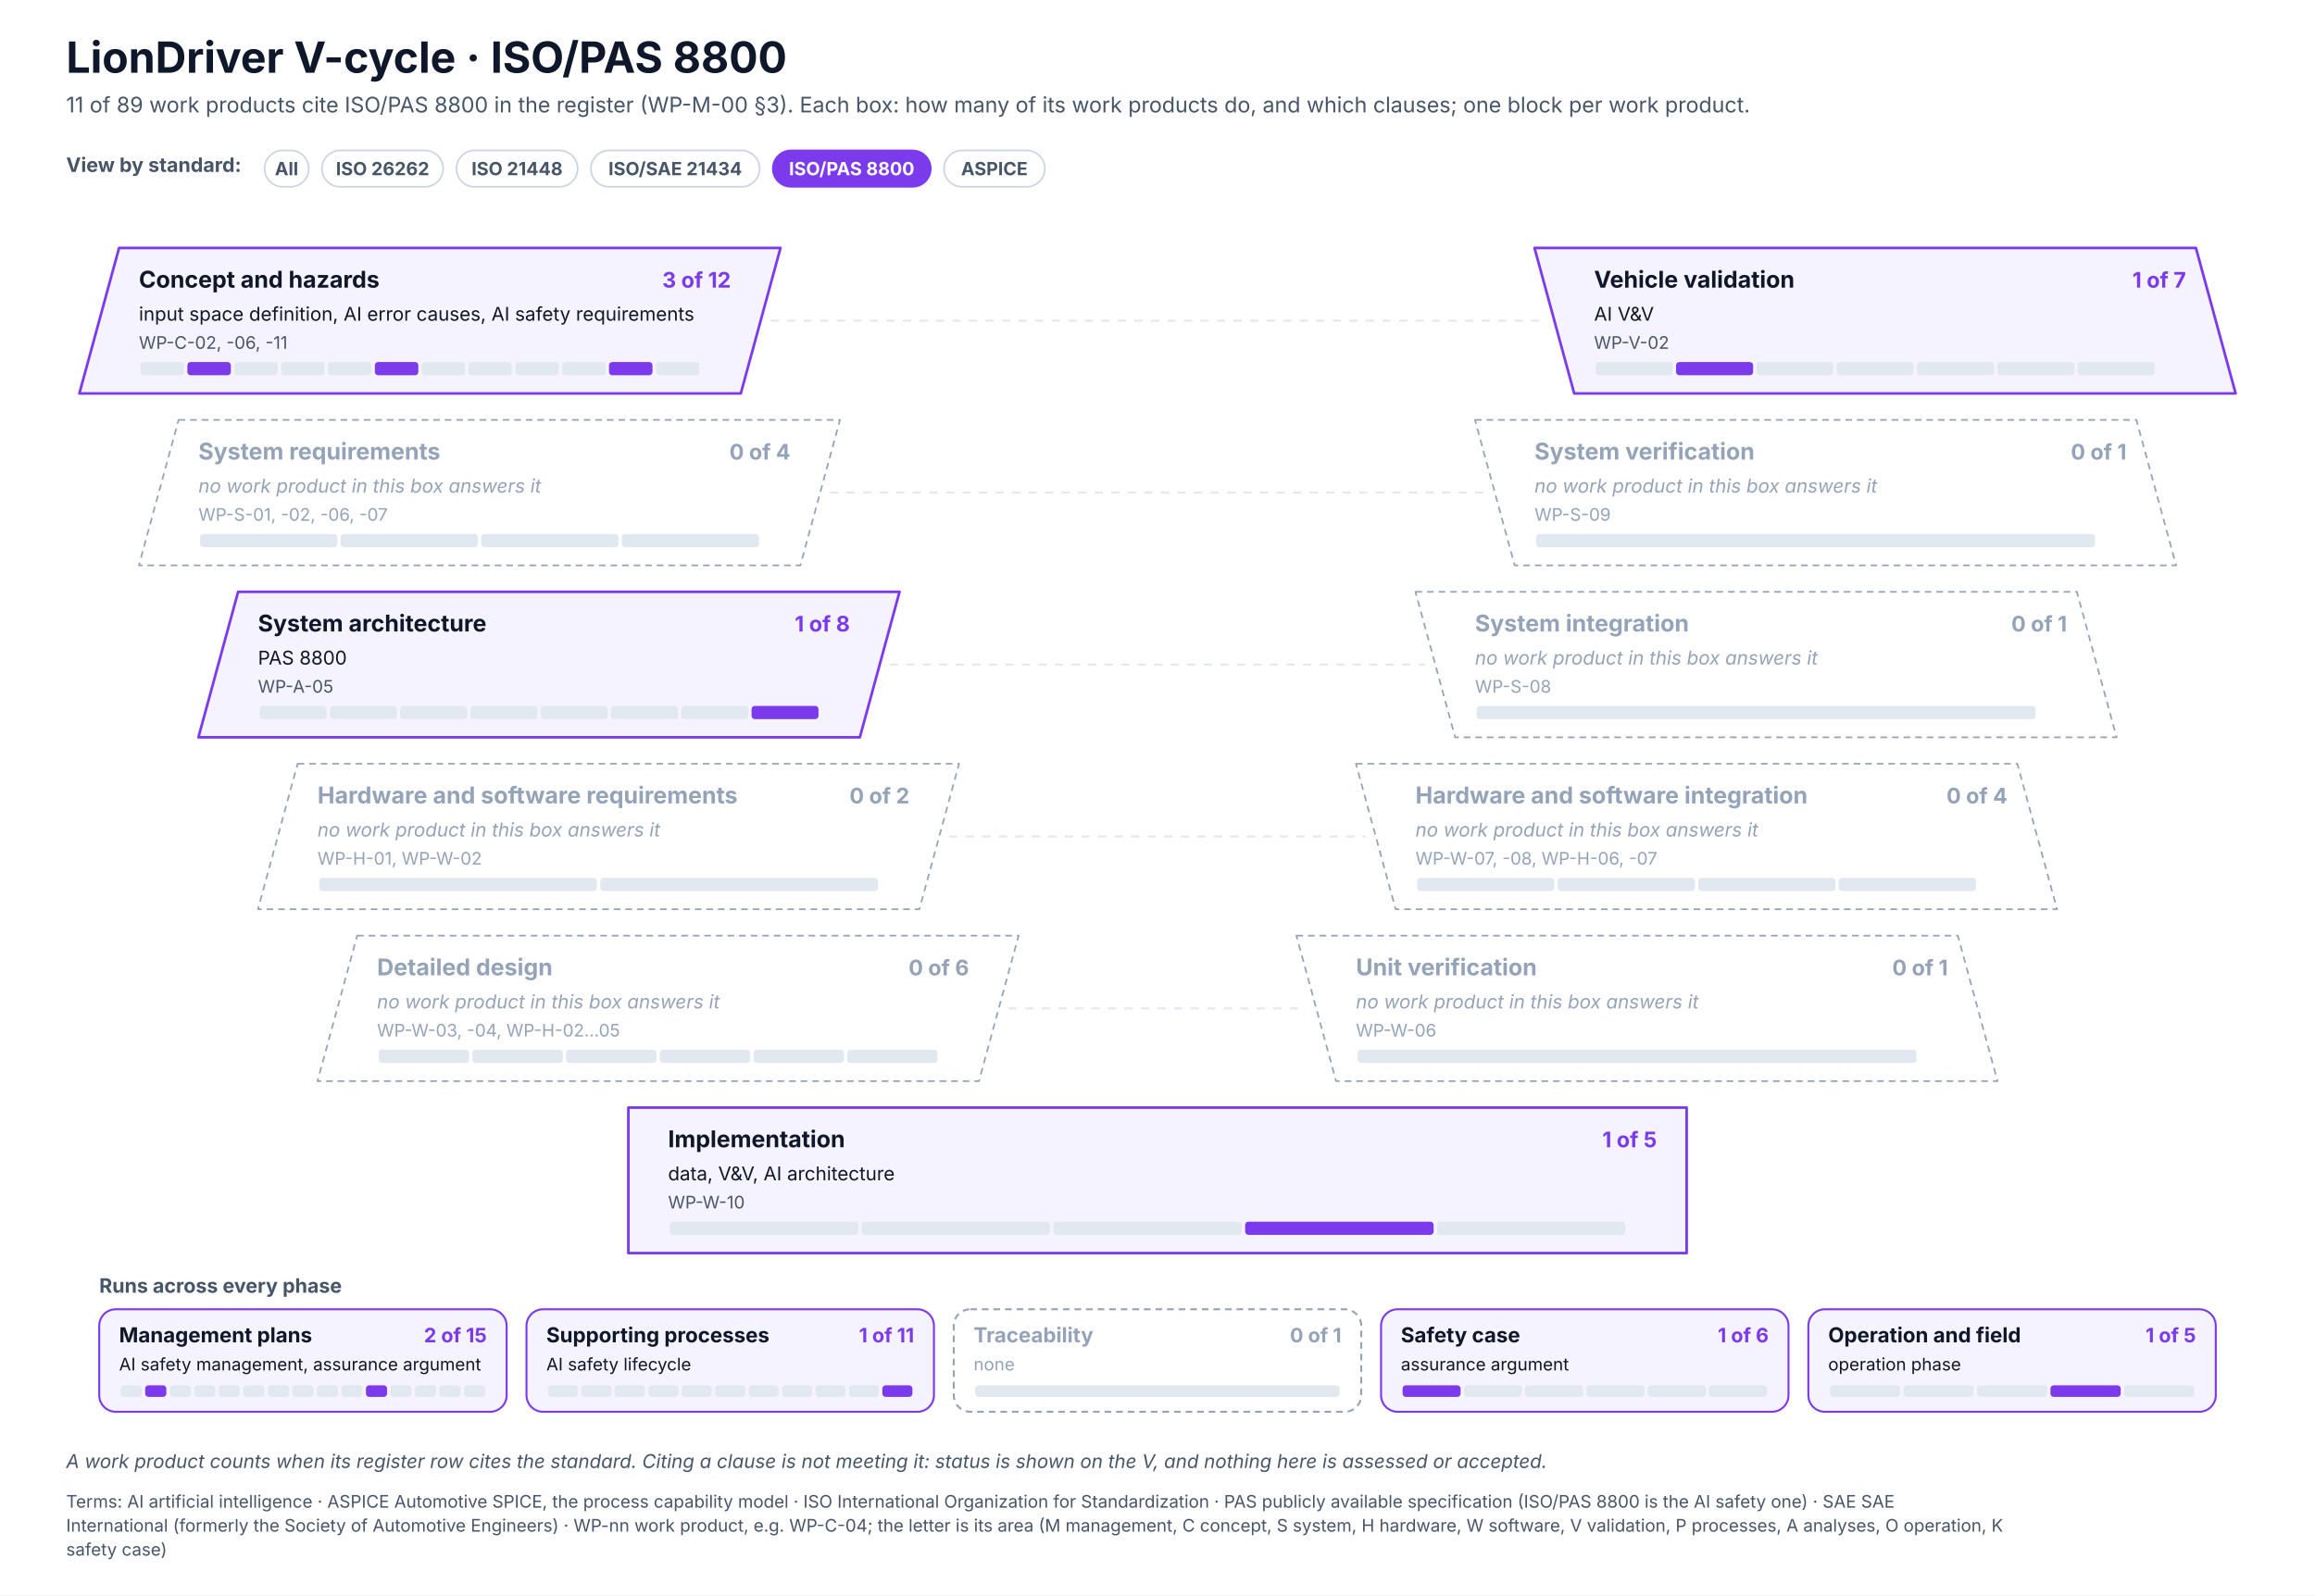
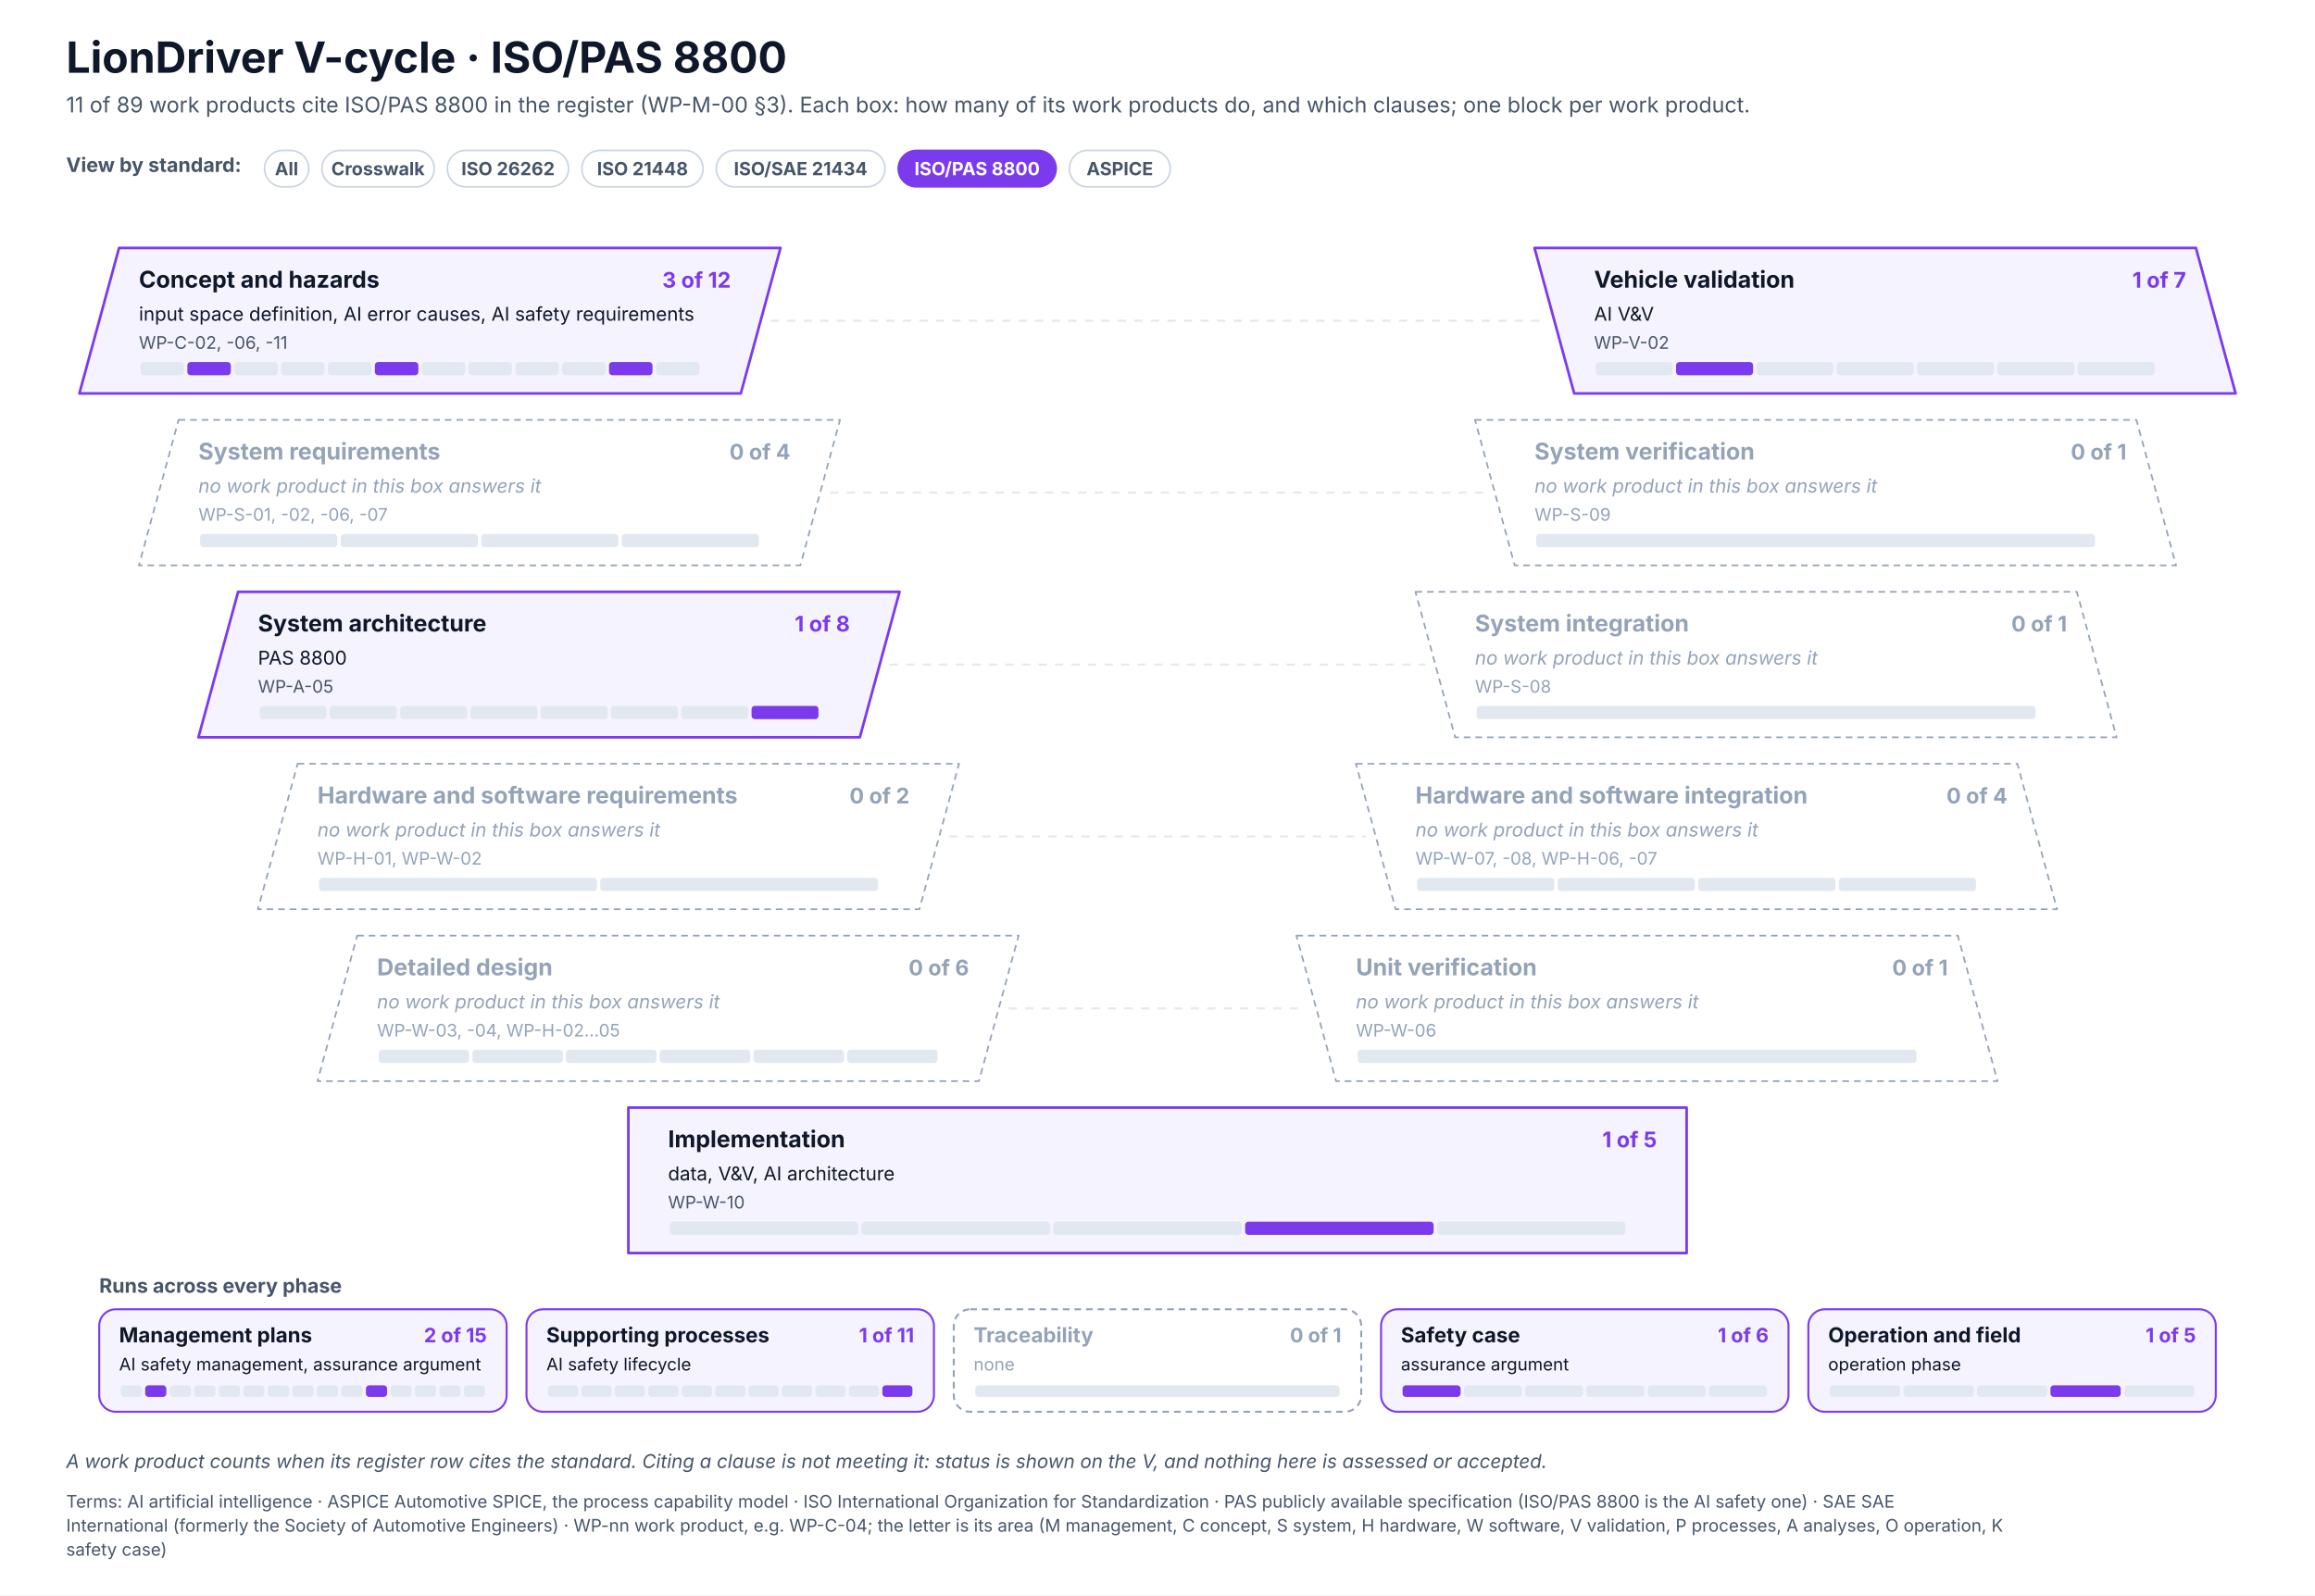
<svg xmlns="http://www.w3.org/2000/svg" width="1400" height="965" viewBox="0 0 1400 965" font-family="Inter, 'Segoe UI', Helvetica, Arial, sans-serif" role="img">
  <defs>
    <pattern id="hatch" patternUnits="userSpaceOnUse" width="6" height="6" patternTransform="rotate(45)">
      <rect width="6" height="6" fill="#F1F5F9" />
      <line x1="0" y1="0" x2="0" y2="6" stroke="#CBD5E1" stroke-width="2" />
    </pattern>
  </defs>
  <rect x="0" y="0" width="1400" height="965" rx="0" fill="#FFFFFF" stroke="none" stroke-width="0" />
  <text x="40" y="44" font-size="26" fill="#0F172A" font-weight="700">LionDriver V-cycle · ISO/PAS 8800</text>
  <text x="40" y="68" font-size="13" fill="#475569">11 of 89 work products cite ISO/PAS 8800 in the register (WP-M-00 §3). Each box: how many of its work products do, and which clauses; one block per work product.</text>
  <text x="40" y="104" font-size="12" fill="#475569" font-weight="700">View by standard:</text>
  <g transform="translate(160,91)">
    <rect x="0" y="0" width="26.7" height="22" rx="11.0" fill="#FFFFFF" stroke="#CBD5E1" stroke-width="1" />
    <text x="13.3" y="15" font-size="11" fill="#475569" font-weight="700" text-anchor="middle">All</text>
  </g>
  <g transform="translate(194.6916,91)">
+     <rect x="0" y="0" width="67.9" height="22" rx="11.0" fill="#FFFFFF" stroke="#CBD5E1" stroke-width="1" />
+     <text x="33.9" y="15" font-size="11" fill="#475569" font-weight="700" text-anchor="middle">Crosswalk</text>
+   </g>
+   <g transform="translate(270.543,91)">
    <rect x="0" y="0" width="73.3" height="22" rx="11.0" fill="#FFFFFF" stroke="#CBD5E1" stroke-width="1" />
    <text x="36.7" y="15" font-size="11" fill="#475569" font-weight="700" text-anchor="middle">ISO 26262</text>
  </g>
-   <g transform="translate(276.0232,91)">
+   <g transform="translate(351.8746,91)">
    <rect x="0" y="0" width="73.3" height="22" rx="11.0" fill="#FFFFFF" stroke="#CBD5E1" stroke-width="1" />
    <text x="36.7" y="15" font-size="11" fill="#475569" font-weight="700" text-anchor="middle">ISO 21448</text>
  </g>
-   <g transform="translate(357.3548,91)">
+   <g transform="translate(433.2062,91)">
    <rect x="0" y="0" width="102" height="22" rx="11.0" fill="#FFFFFF" stroke="#CBD5E1" stroke-width="1" />
    <text x="51" y="15" font-size="11" fill="#475569" font-weight="700" text-anchor="middle">ISO/SAE 21434</text>
  </g>
-   <g transform="translate(467.37,91)">
+   <g transform="translate(543.2214,91)">
    <rect x="0" y="0" width="95.5" height="22" rx="11.0" fill="#7C3AED" stroke="#7C3AED" stroke-width="1" />
    <text x="47.7" y="15" font-size="11" fill="#FFFFFF" font-weight="700" text-anchor="middle">ISO/PAS 8800</text>
  </g>
-   <g transform="translate(570.8556,91)">
+   <g transform="translate(646.707,91)">
    <rect x="0" y="0" width="61" height="22" rx="11.0" fill="#FFFFFF" stroke="#CBD5E1" stroke-width="1" />
    <text x="30.5" y="15" font-size="11" fill="#475569" font-weight="700" text-anchor="middle">ASPICE</text>
  </g>
  <path d="M72 150 h400 l-24 88 h-400 z" stroke="#7C3AED" stroke-width="1.6" fill="#F5F3FF" stroke-linejoin="round" />
  <text x="84" y="174" font-size="14" fill="#0F172A" font-weight="700">Concept and hazards</text>
  <text x="442" y="174" font-size="13" fill="#7C3AED" font-weight="700" text-anchor="end">3 of 12</text>
  <text x="84" y="194" font-size="11.5" fill="#0F172A">input space definition, AI error causes, AI safety requirements</text>
  <text x="84" y="211" font-size="10.5" fill="#475569">WP-C-02, -06, -11</text>
  <rect x="85" y="219" width="26.3" height="8" rx="2" fill="#E2E8F0" stroke="none" stroke-width="0" />
  <rect x="113.3" y="219" width="26.3" height="8" rx="2" fill="#7C3AED" stroke="none" stroke-width="0" />
  <rect x="141.7" y="219" width="26.3" height="8" rx="2" fill="#E2E8F0" stroke="none" stroke-width="0" />
  <rect x="170" y="219" width="26.3" height="8" rx="2" fill="#E2E8F0" stroke="none" stroke-width="0" />
  <rect x="198.3" y="219" width="26.3" height="8" rx="2" fill="#E2E8F0" stroke="none" stroke-width="0" />
  <rect x="226.7" y="219" width="26.3" height="8" rx="2" fill="#7C3AED" stroke="none" stroke-width="0" />
  <rect x="255" y="219" width="26.3" height="8" rx="2" fill="#E2E8F0" stroke="none" stroke-width="0" />
  <rect x="283.3" y="219" width="26.3" height="8" rx="2" fill="#E2E8F0" stroke="none" stroke-width="0" />
  <rect x="311.7" y="219" width="26.3" height="8" rx="2" fill="#E2E8F0" stroke="none" stroke-width="0" />
  <rect x="340" y="219" width="26.3" height="8" rx="2" fill="#E2E8F0" stroke="none" stroke-width="0" />
  <rect x="368.3" y="219" width="26.3" height="8" rx="2" fill="#7C3AED" stroke="none" stroke-width="0" />
  <rect x="396.7" y="219" width="26.3" height="8" rx="2" fill="#E2E8F0" stroke="none" stroke-width="0" />
  <path d="M928 150 h400 l24 88 h-400 z" stroke="#7C3AED" stroke-width="1.6" fill="#F5F3FF" stroke-linejoin="round" />
  <text x="964" y="174" font-size="14" fill="#0F172A" font-weight="700">Vehicle validation</text>
  <text x="1322" y="174" font-size="13" fill="#7C3AED" font-weight="700" text-anchor="end">1 of 7</text>
  <text x="964" y="194" font-size="11.5" fill="#0F172A">AI V&amp;V</text>
  <text x="964" y="211" font-size="10.5" fill="#475569">WP-V-02</text>
  <rect x="965" y="219" width="46.6" height="8" rx="2" fill="#E2E8F0" stroke="none" stroke-width="0" />
  <rect x="1013.6" y="219" width="46.6" height="8" rx="2" fill="#7C3AED" stroke="none" stroke-width="0" />
  <rect x="1062.1" y="219" width="46.6" height="8" rx="2" fill="#E2E8F0" stroke="none" stroke-width="0" />
  <rect x="1110.7" y="219" width="46.6" height="8" rx="2" fill="#E2E8F0" stroke="none" stroke-width="0" />
  <rect x="1159.3" y="219" width="46.6" height="8" rx="2" fill="#E2E8F0" stroke="none" stroke-width="0" />
  <rect x="1207.9" y="219" width="46.6" height="8" rx="2" fill="#E2E8F0" stroke="none" stroke-width="0" />
  <rect x="1256.4" y="219" width="46.6" height="8" rx="2" fill="#E2E8F0" stroke="none" stroke-width="0" />
  <line x1="466" y1="194" x2="934" y2="194" stroke="#E2E8F0" stroke-width="1.2" stroke-dasharray="5 5" />
  <path d="M108 254 h400 l-24 88 h-400 z" stroke="#94A3B8" stroke-width="1" fill="#FFFFFF" stroke-dasharray="4 3" stroke-linejoin="round" />
  <text x="120" y="278" font-size="14" fill="#94A3B8" font-weight="700">System requirements</text>
  <text x="478" y="278" font-size="13" fill="#94A3B8" font-weight="700" text-anchor="end">0 of 4</text>
  <text x="120" y="298" font-size="11.5" fill="#94A3B8" font-style="italic">no work product in this box answers it</text>
  <text x="120" y="315" font-size="10.5" fill="#94A3B8">WP-S-01, -02, -06, -07</text>
  <rect x="121" y="323" width="83" height="8" rx="2" fill="#E2E8F0" stroke="none" stroke-width="0" />
  <rect x="206" y="323" width="83" height="8" rx="2" fill="#E2E8F0" stroke="none" stroke-width="0" />
  <rect x="291" y="323" width="83" height="8" rx="2" fill="#E2E8F0" stroke="none" stroke-width="0" />
  <rect x="376" y="323" width="83" height="8" rx="2" fill="#E2E8F0" stroke="none" stroke-width="0" />
  <path d="M892 254 h400 l24 88 h-400 z" stroke="#94A3B8" stroke-width="1" fill="#FFFFFF" stroke-dasharray="4 3" stroke-linejoin="round" />
  <text x="928" y="278" font-size="14" fill="#94A3B8" font-weight="700">System verification</text>
  <text x="1286" y="278" font-size="13" fill="#94A3B8" font-weight="700" text-anchor="end">0 of 1</text>
  <text x="928" y="298" font-size="11.5" fill="#94A3B8" font-style="italic">no work product in this box answers it</text>
  <text x="928" y="315" font-size="10.5" fill="#94A3B8">WP-S-09</text>
  <rect x="929" y="323" width="338" height="8" rx="2" fill="#E2E8F0" stroke="none" stroke-width="0" />
  <line x1="502" y1="298" x2="898" y2="298" stroke="#E2E8F0" stroke-width="1.2" stroke-dasharray="5 5" />
  <path d="M144 358 h400 l-24 88 h-400 z" stroke="#7C3AED" stroke-width="1.6" fill="#F5F3FF" stroke-linejoin="round" />
  <text x="156" y="382" font-size="14" fill="#0F172A" font-weight="700">System architecture</text>
  <text x="514" y="382" font-size="13" fill="#7C3AED" font-weight="700" text-anchor="end">1 of 8</text>
  <text x="156" y="402" font-size="11.5" fill="#0F172A">PAS 8800</text>
  <text x="156" y="419" font-size="10.5" fill="#475569">WP-A-05</text>
  <rect x="157" y="427" width="40.5" height="8" rx="2" fill="#E2E8F0" stroke="none" stroke-width="0" />
  <rect x="199.5" y="427" width="40.5" height="8" rx="2" fill="#E2E8F0" stroke="none" stroke-width="0" />
  <rect x="242" y="427" width="40.5" height="8" rx="2" fill="#E2E8F0" stroke="none" stroke-width="0" />
  <rect x="284.5" y="427" width="40.5" height="8" rx="2" fill="#E2E8F0" stroke="none" stroke-width="0" />
  <rect x="327" y="427" width="40.5" height="8" rx="2" fill="#E2E8F0" stroke="none" stroke-width="0" />
  <rect x="369.5" y="427" width="40.5" height="8" rx="2" fill="#E2E8F0" stroke="none" stroke-width="0" />
  <rect x="412" y="427" width="40.5" height="8" rx="2" fill="#E2E8F0" stroke="none" stroke-width="0" />
  <rect x="454.5" y="427" width="40.5" height="8" rx="2" fill="#7C3AED" stroke="none" stroke-width="0" />
  <path d="M856 358 h400 l24 88 h-400 z" stroke="#94A3B8" stroke-width="1" fill="#FFFFFF" stroke-dasharray="4 3" stroke-linejoin="round" />
  <text x="892" y="382" font-size="14" fill="#94A3B8" font-weight="700">System integration</text>
  <text x="1250" y="382" font-size="13" fill="#94A3B8" font-weight="700" text-anchor="end">0 of 1</text>
  <text x="892" y="402" font-size="11.5" fill="#94A3B8" font-style="italic">no work product in this box answers it</text>
  <text x="892" y="419" font-size="10.5" fill="#94A3B8">WP-S-08</text>
  <rect x="893" y="427" width="338" height="8" rx="2" fill="#E2E8F0" stroke="none" stroke-width="0" />
  <line x1="538" y1="402" x2="862" y2="402" stroke="#E2E8F0" stroke-width="1.2" stroke-dasharray="5 5" />
  <path d="M180 462 h400 l-24 88 h-400 z" stroke="#94A3B8" stroke-width="1" fill="#FFFFFF" stroke-dasharray="4 3" stroke-linejoin="round" />
  <text x="192" y="486" font-size="14" fill="#94A3B8" font-weight="700">Hardware and software requirements</text>
  <text x="550" y="486" font-size="13" fill="#94A3B8" font-weight="700" text-anchor="end">0 of 2</text>
  <text x="192" y="506" font-size="11.5" fill="#94A3B8" font-style="italic">no work product in this box answers it</text>
  <text x="192" y="523" font-size="10.5" fill="#94A3B8">WP-H-01, WP-W-02</text>
  <rect x="193" y="531" width="168" height="8" rx="2" fill="#E2E8F0" stroke="none" stroke-width="0" />
  <rect x="363" y="531" width="168" height="8" rx="2" fill="#E2E8F0" stroke="none" stroke-width="0" />
  <path d="M820 462 h400 l24 88 h-400 z" stroke="#94A3B8" stroke-width="1" fill="#FFFFFF" stroke-dasharray="4 3" stroke-linejoin="round" />
  <text x="856" y="486" font-size="14" fill="#94A3B8" font-weight="700">Hardware and software integration</text>
  <text x="1214" y="486" font-size="13" fill="#94A3B8" font-weight="700" text-anchor="end">0 of 4</text>
  <text x="856" y="506" font-size="11.5" fill="#94A3B8" font-style="italic">no work product in this box answers it</text>
  <text x="856" y="523" font-size="10.5" fill="#94A3B8">WP-W-07, -08, WP-H-06, -07</text>
  <rect x="857" y="531" width="83" height="8" rx="2" fill="#E2E8F0" stroke="none" stroke-width="0" />
  <rect x="942" y="531" width="83" height="8" rx="2" fill="#E2E8F0" stroke="none" stroke-width="0" />
  <rect x="1027" y="531" width="83" height="8" rx="2" fill="#E2E8F0" stroke="none" stroke-width="0" />
  <rect x="1112" y="531" width="83" height="8" rx="2" fill="#E2E8F0" stroke="none" stroke-width="0" />
  <line x1="574" y1="506" x2="826" y2="506" stroke="#E2E8F0" stroke-width="1.2" stroke-dasharray="5 5" />
  <path d="M216 566 h400 l-24 88 h-400 z" stroke="#94A3B8" stroke-width="1" fill="#FFFFFF" stroke-dasharray="4 3" stroke-linejoin="round" />
  <text x="228" y="590" font-size="14" fill="#94A3B8" font-weight="700">Detailed design</text>
  <text x="586" y="590" font-size="13" fill="#94A3B8" font-weight="700" text-anchor="end">0 of 6</text>
  <text x="228" y="610" font-size="11.5" fill="#94A3B8" font-style="italic">no work product in this box answers it</text>
  <text x="228" y="627" font-size="10.5" fill="#94A3B8">WP-W-03, -04, WP-H-02…05</text>
  <rect x="229" y="635" width="54.7" height="8" rx="2" fill="#E2E8F0" stroke="none" stroke-width="0" />
  <rect x="285.7" y="635" width="54.7" height="8" rx="2" fill="#E2E8F0" stroke="none" stroke-width="0" />
  <rect x="342.3" y="635" width="54.7" height="8" rx="2" fill="#E2E8F0" stroke="none" stroke-width="0" />
  <rect x="399" y="635" width="54.7" height="8" rx="2" fill="#E2E8F0" stroke="none" stroke-width="0" />
  <rect x="455.7" y="635" width="54.7" height="8" rx="2" fill="#E2E8F0" stroke="none" stroke-width="0" />
  <rect x="512.3" y="635" width="54.7" height="8" rx="2" fill="#E2E8F0" stroke="none" stroke-width="0" />
  <path d="M784 566 h400 l24 88 h-400 z" stroke="#94A3B8" stroke-width="1" fill="#FFFFFF" stroke-dasharray="4 3" stroke-linejoin="round" />
  <text x="820" y="590" font-size="14" fill="#94A3B8" font-weight="700">Unit verification</text>
  <text x="1178" y="590" font-size="13" fill="#94A3B8" font-weight="700" text-anchor="end">0 of 1</text>
  <text x="820" y="610" font-size="11.5" fill="#94A3B8" font-style="italic">no work product in this box answers it</text>
  <text x="820" y="627" font-size="10.5" fill="#94A3B8">WP-W-06</text>
  <rect x="821" y="635" width="338" height="8" rx="2" fill="#E2E8F0" stroke="none" stroke-width="0" />
  <line x1="610" y1="610" x2="790" y2="610" stroke="#E2E8F0" stroke-width="1.2" stroke-dasharray="5 5" />
  <path d="M380 670 h640 l0 88 h-640 z" stroke="#7C3AED" stroke-width="1.6" fill="#F5F3FF" stroke-linejoin="round" />
  <text x="404" y="694" font-size="14" fill="#0F172A" font-weight="700">Implementation</text>
  <text x="1002" y="694" font-size="13" fill="#7C3AED" font-weight="700" text-anchor="end">1 of 5</text>
  <text x="404" y="714" font-size="11.5" fill="#0F172A">data, V&amp;V, AI architecture</text>
  <text x="404" y="731" font-size="10.5" fill="#475569">WP-W-10</text>
  <rect x="405" y="739" width="114" height="8" rx="2" fill="#E2E8F0" stroke="none" stroke-width="0" />
  <rect x="521" y="739" width="114" height="8" rx="2" fill="#E2E8F0" stroke="none" stroke-width="0" />
  <rect x="637" y="739" width="114" height="8" rx="2" fill="#E2E8F0" stroke="none" stroke-width="0" />
  <rect x="753" y="739" width="114" height="8" rx="2" fill="#7C3AED" stroke="none" stroke-width="0" />
  <rect x="869" y="739" width="114" height="8" rx="2" fill="#E2E8F0" stroke="none" stroke-width="0" />
  <text x="60" y="782" font-size="12" fill="#475569" font-weight="700">Runs across every phase</text>
  <rect x="60" y="792" width="246.4" height="62" rx="10" fill="#F5F3FF" stroke="#7C3AED" stroke-width="1.2" />
  <text x="72" y="812" font-size="12.5" fill="#0F172A" font-weight="700">Management plans</text>
  <text x="294.4" y="812" font-size="12" fill="#7C3AED" font-weight="700" text-anchor="end">2 of 15</text>
  <text x="72" y="829" font-size="10.5" fill="#0F172A">AI safety management, assurance argument</text>
  <rect x="73" y="838" width="12.8" height="7" rx="2" fill="#E2E8F0" stroke="none" stroke-width="0" />
  <rect x="87.8" y="838" width="12.8" height="7" rx="2" fill="#7C3AED" stroke="none" stroke-width="0" />
  <rect x="102.7" y="838" width="12.8" height="7" rx="2" fill="#E2E8F0" stroke="none" stroke-width="0" />
  <rect x="117.5" y="838" width="12.8" height="7" rx="2" fill="#E2E8F0" stroke="none" stroke-width="0" />
  <rect x="132.3" y="838" width="12.8" height="7" rx="2" fill="#E2E8F0" stroke="none" stroke-width="0" />
  <rect x="147.1" y="838" width="12.8" height="7" rx="2" fill="#E2E8F0" stroke="none" stroke-width="0" />
  <rect x="162" y="838" width="12.8" height="7" rx="2" fill="#E2E8F0" stroke="none" stroke-width="0" />
  <rect x="176.8" y="838" width="12.8" height="7" rx="2" fill="#E2E8F0" stroke="none" stroke-width="0" />
  <rect x="191.6" y="838" width="12.8" height="7" rx="2" fill="#E2E8F0" stroke="none" stroke-width="0" />
  <rect x="206.4" y="838" width="12.8" height="7" rx="2" fill="#E2E8F0" stroke="none" stroke-width="0" />
  <rect x="221.3" y="838" width="12.8" height="7" rx="2" fill="#7C3AED" stroke="none" stroke-width="0" />
  <rect x="236.1" y="838" width="12.8" height="7" rx="2" fill="#E2E8F0" stroke="none" stroke-width="0" />
  <rect x="250.9" y="838" width="12.8" height="7" rx="2" fill="#E2E8F0" stroke="none" stroke-width="0" />
  <rect x="265.7" y="838" width="12.8" height="7" rx="2" fill="#E2E8F0" stroke="none" stroke-width="0" />
  <rect x="280.6" y="838" width="12.8" height="7" rx="2" fill="#E2E8F0" stroke="none" stroke-width="0" />
  <rect x="318.4" y="792" width="246.4" height="62" rx="10" fill="#F5F3FF" stroke="#7C3AED" stroke-width="1.2" />
  <text x="330.4" y="812" font-size="12.5" fill="#0F172A" font-weight="700">Supporting processes</text>
  <text x="552.8" y="812" font-size="12" fill="#7C3AED" font-weight="700" text-anchor="end">1 of 11</text>
  <text x="330.4" y="829" font-size="10.5" fill="#0F172A">AI safety lifecycle</text>
  <rect x="331.4" y="838" width="18.2" height="7" rx="2" fill="#E2E8F0" stroke="none" stroke-width="0" />
  <rect x="351.6" y="838" width="18.2" height="7" rx="2" fill="#E2E8F0" stroke="none" stroke-width="0" />
  <rect x="371.8" y="838" width="18.2" height="7" rx="2" fill="#E2E8F0" stroke="none" stroke-width="0" />
  <rect x="392.1" y="838" width="18.2" height="7" rx="2" fill="#E2E8F0" stroke="none" stroke-width="0" />
  <rect x="412.3" y="838" width="18.2" height="7" rx="2" fill="#E2E8F0" stroke="none" stroke-width="0" />
  <rect x="432.5" y="838" width="18.2" height="7" rx="2" fill="#E2E8F0" stroke="none" stroke-width="0" />
  <rect x="452.7" y="838" width="18.2" height="7" rx="2" fill="#E2E8F0" stroke="none" stroke-width="0" />
  <rect x="472.9" y="838" width="18.2" height="7" rx="2" fill="#E2E8F0" stroke="none" stroke-width="0" />
  <rect x="493.1" y="838" width="18.2" height="7" rx="2" fill="#E2E8F0" stroke="none" stroke-width="0" />
  <rect x="513.4" y="838" width="18.2" height="7" rx="2" fill="#E2E8F0" stroke="none" stroke-width="0" />
  <rect x="533.6" y="838" width="18.2" height="7" rx="2" fill="#7C3AED" stroke="none" stroke-width="0" />
  <rect x="576.8" y="792" width="246.4" height="62" rx="10" fill="#FFFFFF" stroke="#94A3B8" stroke-width="1.2" stroke-dasharray="4 3" />
  <text x="588.8" y="812" font-size="12.5" fill="#94A3B8" font-weight="700">Traceability</text>
  <text x="811.2" y="812" font-size="12" fill="#94A3B8" font-weight="700" text-anchor="end">0 of 1</text>
  <text x="588.8" y="829" font-size="10.5" fill="#94A3B8">none</text>
  <rect x="589.8" y="838" width="220.4" height="7" rx="2" fill="#E2E8F0" stroke="none" stroke-width="0" />
  <rect x="835.2" y="792" width="246.4" height="62" rx="10" fill="#F5F3FF" stroke="#7C3AED" stroke-width="1.2" />
  <text x="847.2" y="812" font-size="12.5" fill="#0F172A" font-weight="700">Safety case</text>
  <text x="1069.6" y="812" font-size="12" fill="#7C3AED" font-weight="700" text-anchor="end">1 of 6</text>
  <text x="847.2" y="829" font-size="10.5" fill="#0F172A">assurance argument</text>
  <rect x="848.2" y="838" width="35.1" height="7" rx="2" fill="#7C3AED" stroke="none" stroke-width="0" />
  <rect x="885.3" y="838" width="35.1" height="7" rx="2" fill="#E2E8F0" stroke="none" stroke-width="0" />
  <rect x="922.3" y="838" width="35.1" height="7" rx="2" fill="#E2E8F0" stroke="none" stroke-width="0" />
  <rect x="959.4" y="838" width="35.1" height="7" rx="2" fill="#E2E8F0" stroke="none" stroke-width="0" />
  <rect x="996.5" y="838" width="35.1" height="7" rx="2" fill="#E2E8F0" stroke="none" stroke-width="0" />
  <rect x="1033.5" y="838" width="35.1" height="7" rx="2" fill="#E2E8F0" stroke="none" stroke-width="0" />
  <rect x="1093.6" y="792" width="246.4" height="62" rx="10" fill="#F5F3FF" stroke="#7C3AED" stroke-width="1.2" />
  <text x="1105.6" y="812" font-size="12.5" fill="#0F172A" font-weight="700">Operation and field</text>
  <text x="1328" y="812" font-size="12" fill="#7C3AED" font-weight="700" text-anchor="end">1 of 5</text>
  <text x="1105.6" y="829" font-size="10.5" fill="#0F172A">operation phase</text>
  <rect x="1106.6" y="838" width="42.5" height="7" rx="2" fill="#E2E8F0" stroke="none" stroke-width="0" />
  <rect x="1151.1" y="838" width="42.5" height="7" rx="2" fill="#E2E8F0" stroke="none" stroke-width="0" />
  <rect x="1195.6" y="838" width="42.5" height="7" rx="2" fill="#E2E8F0" stroke="none" stroke-width="0" />
  <rect x="1240" y="838" width="42.5" height="7" rx="2" fill="#7C3AED" stroke="none" stroke-width="0" />
  <rect x="1284.5" y="838" width="42.5" height="7" rx="2" fill="#E2E8F0" stroke="none" stroke-width="0" />
  <text x="40" y="888" font-size="11.5" fill="#475569" font-style="italic">A work product counts when its register row cites the standard. Citing a clause is not meeting it: status is shown on the V, and nothing here is assessed or accepted.</text>
  <g class="terms">
    <text x="40" y="912" font-size="10.5" fill="#475569">Terms: AI artificial intelligence · ASPICE Automotive SPICE, the process capability model · ISO International Organization for Standardization · PAS publicly available specification (ISO/PAS 8800 is the AI safety one) · SAE SAE</text>
    <text x="40" y="926.5" font-size="10.5" fill="#475569">International (formerly the Society of Automotive Engineers) · WP-nn work product, e.g. WP-C-04; the letter is its area (M management, C concept, S system, H hardware, W software, V validation, P processes, A analyses, O operation, K</text>
    <text x="40" y="941" font-size="10.5" fill="#475569">safety case)</text>
  </g>
</svg>
